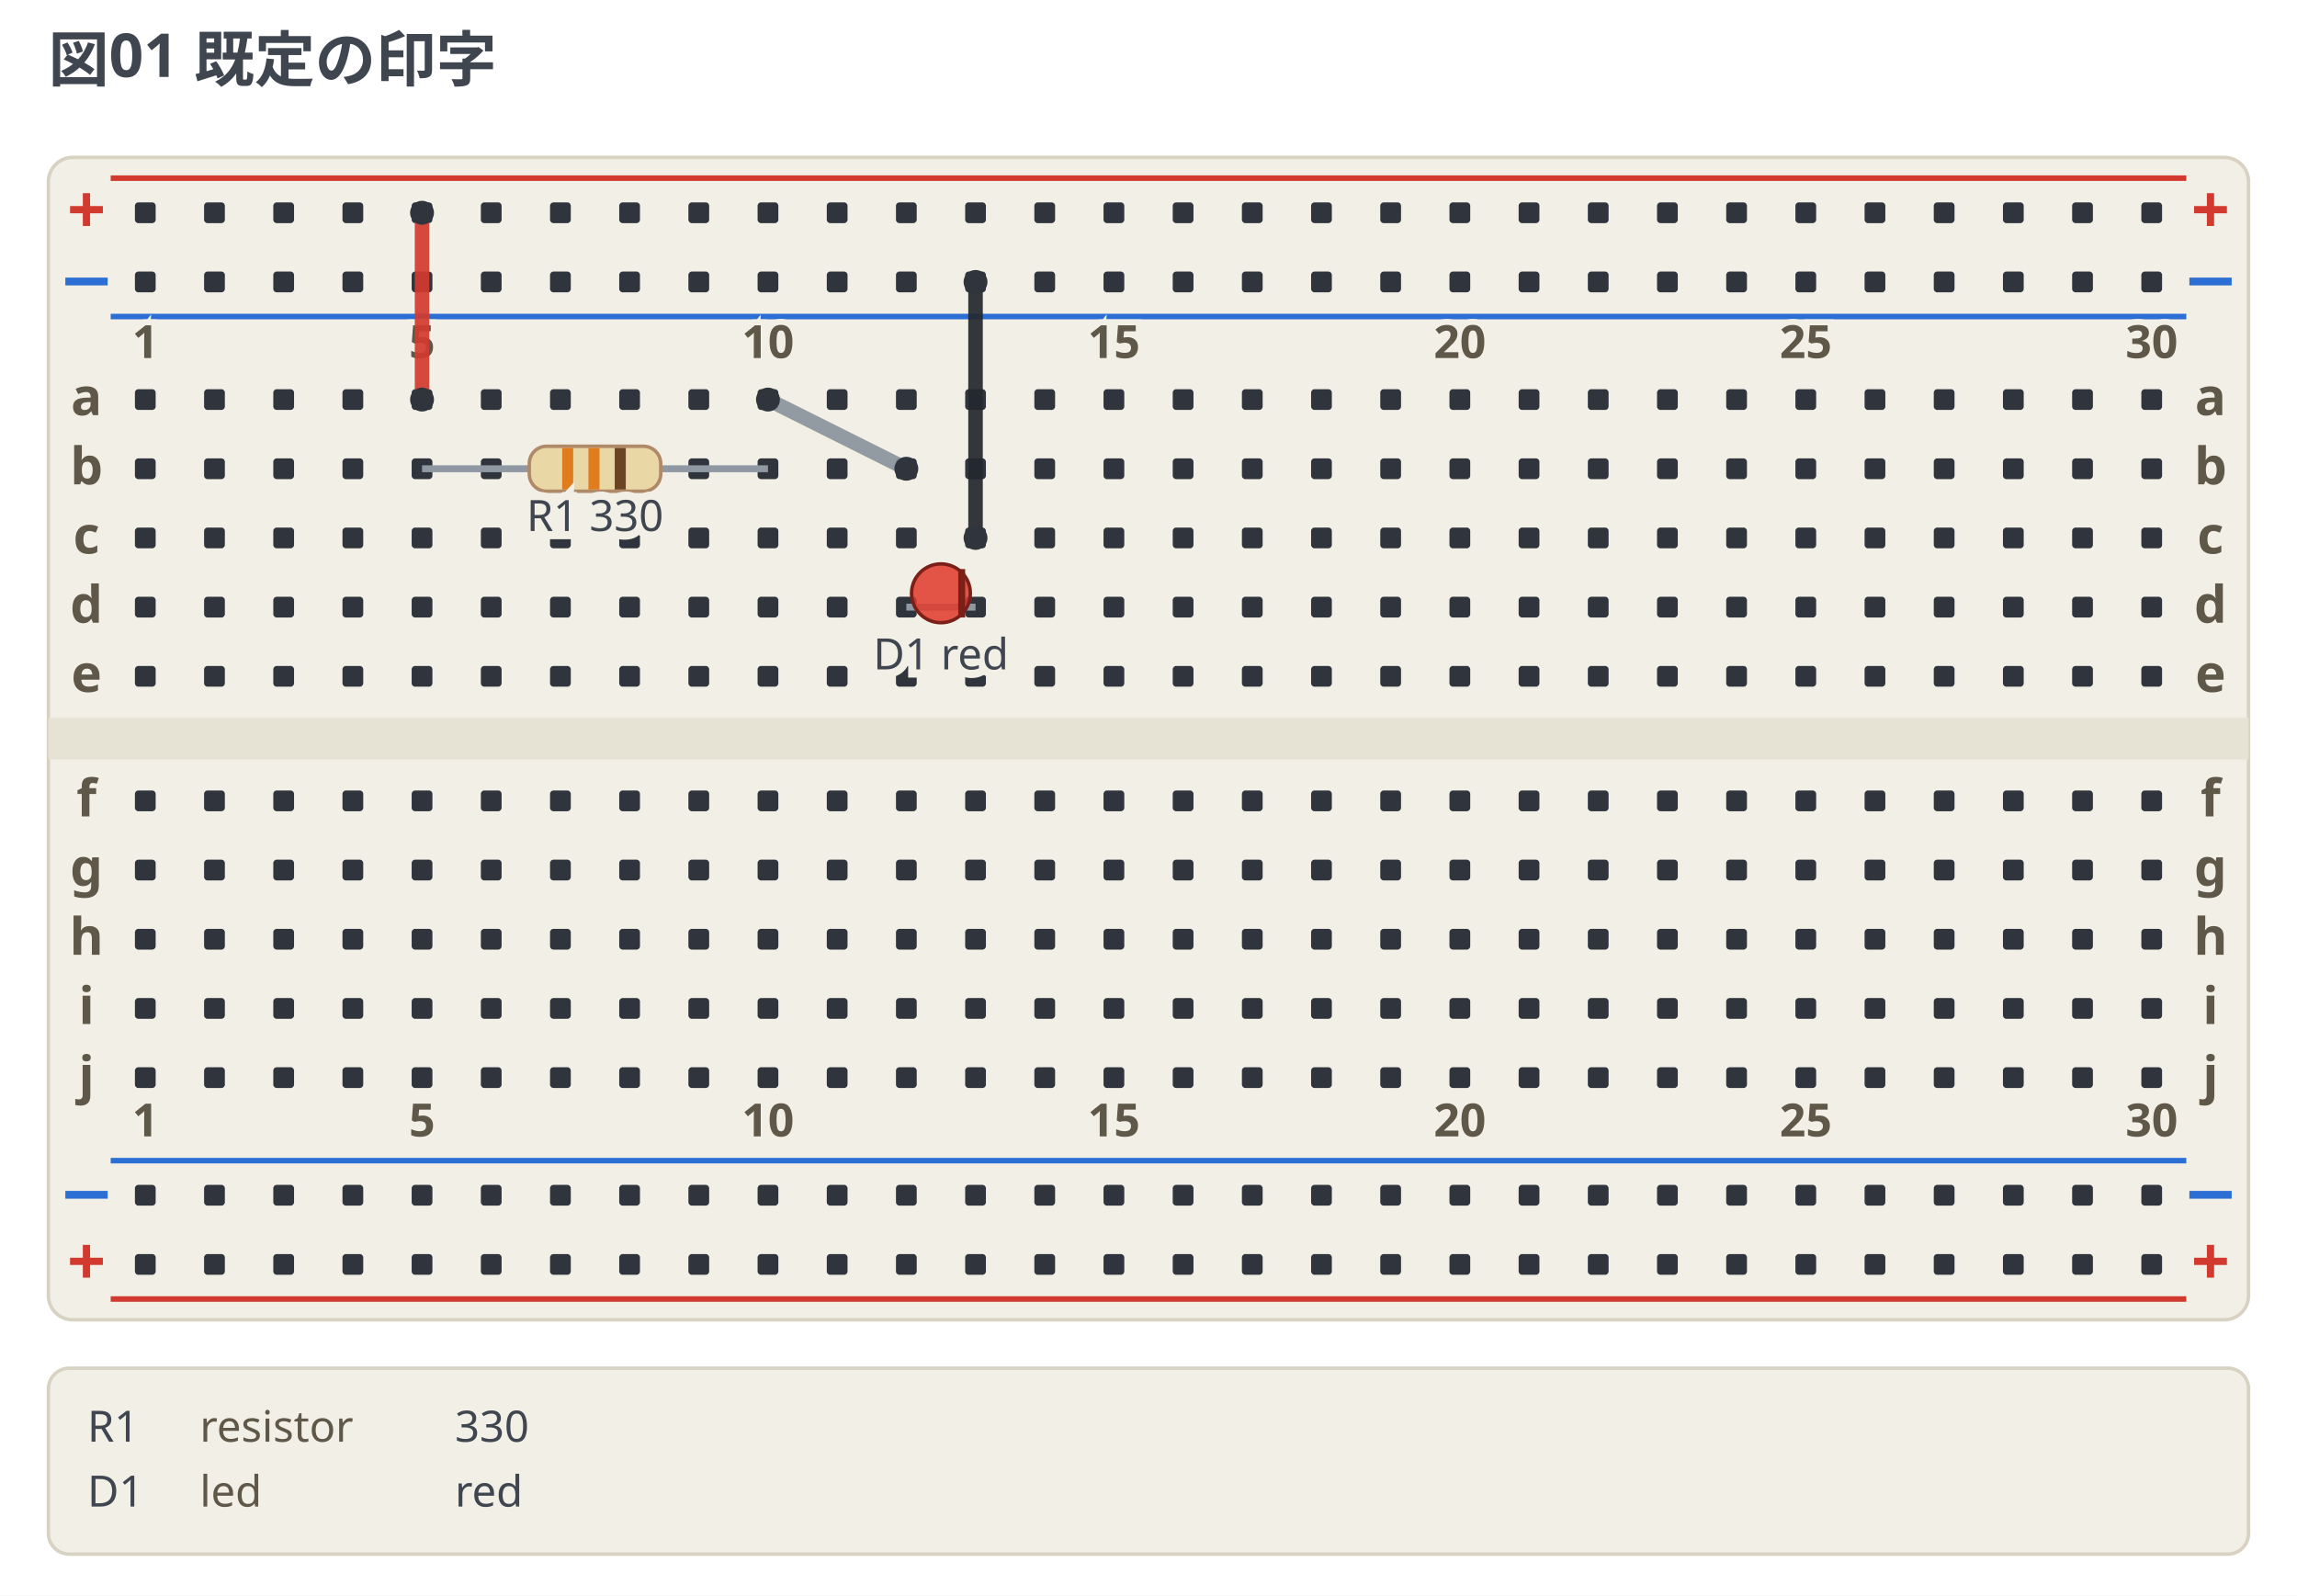
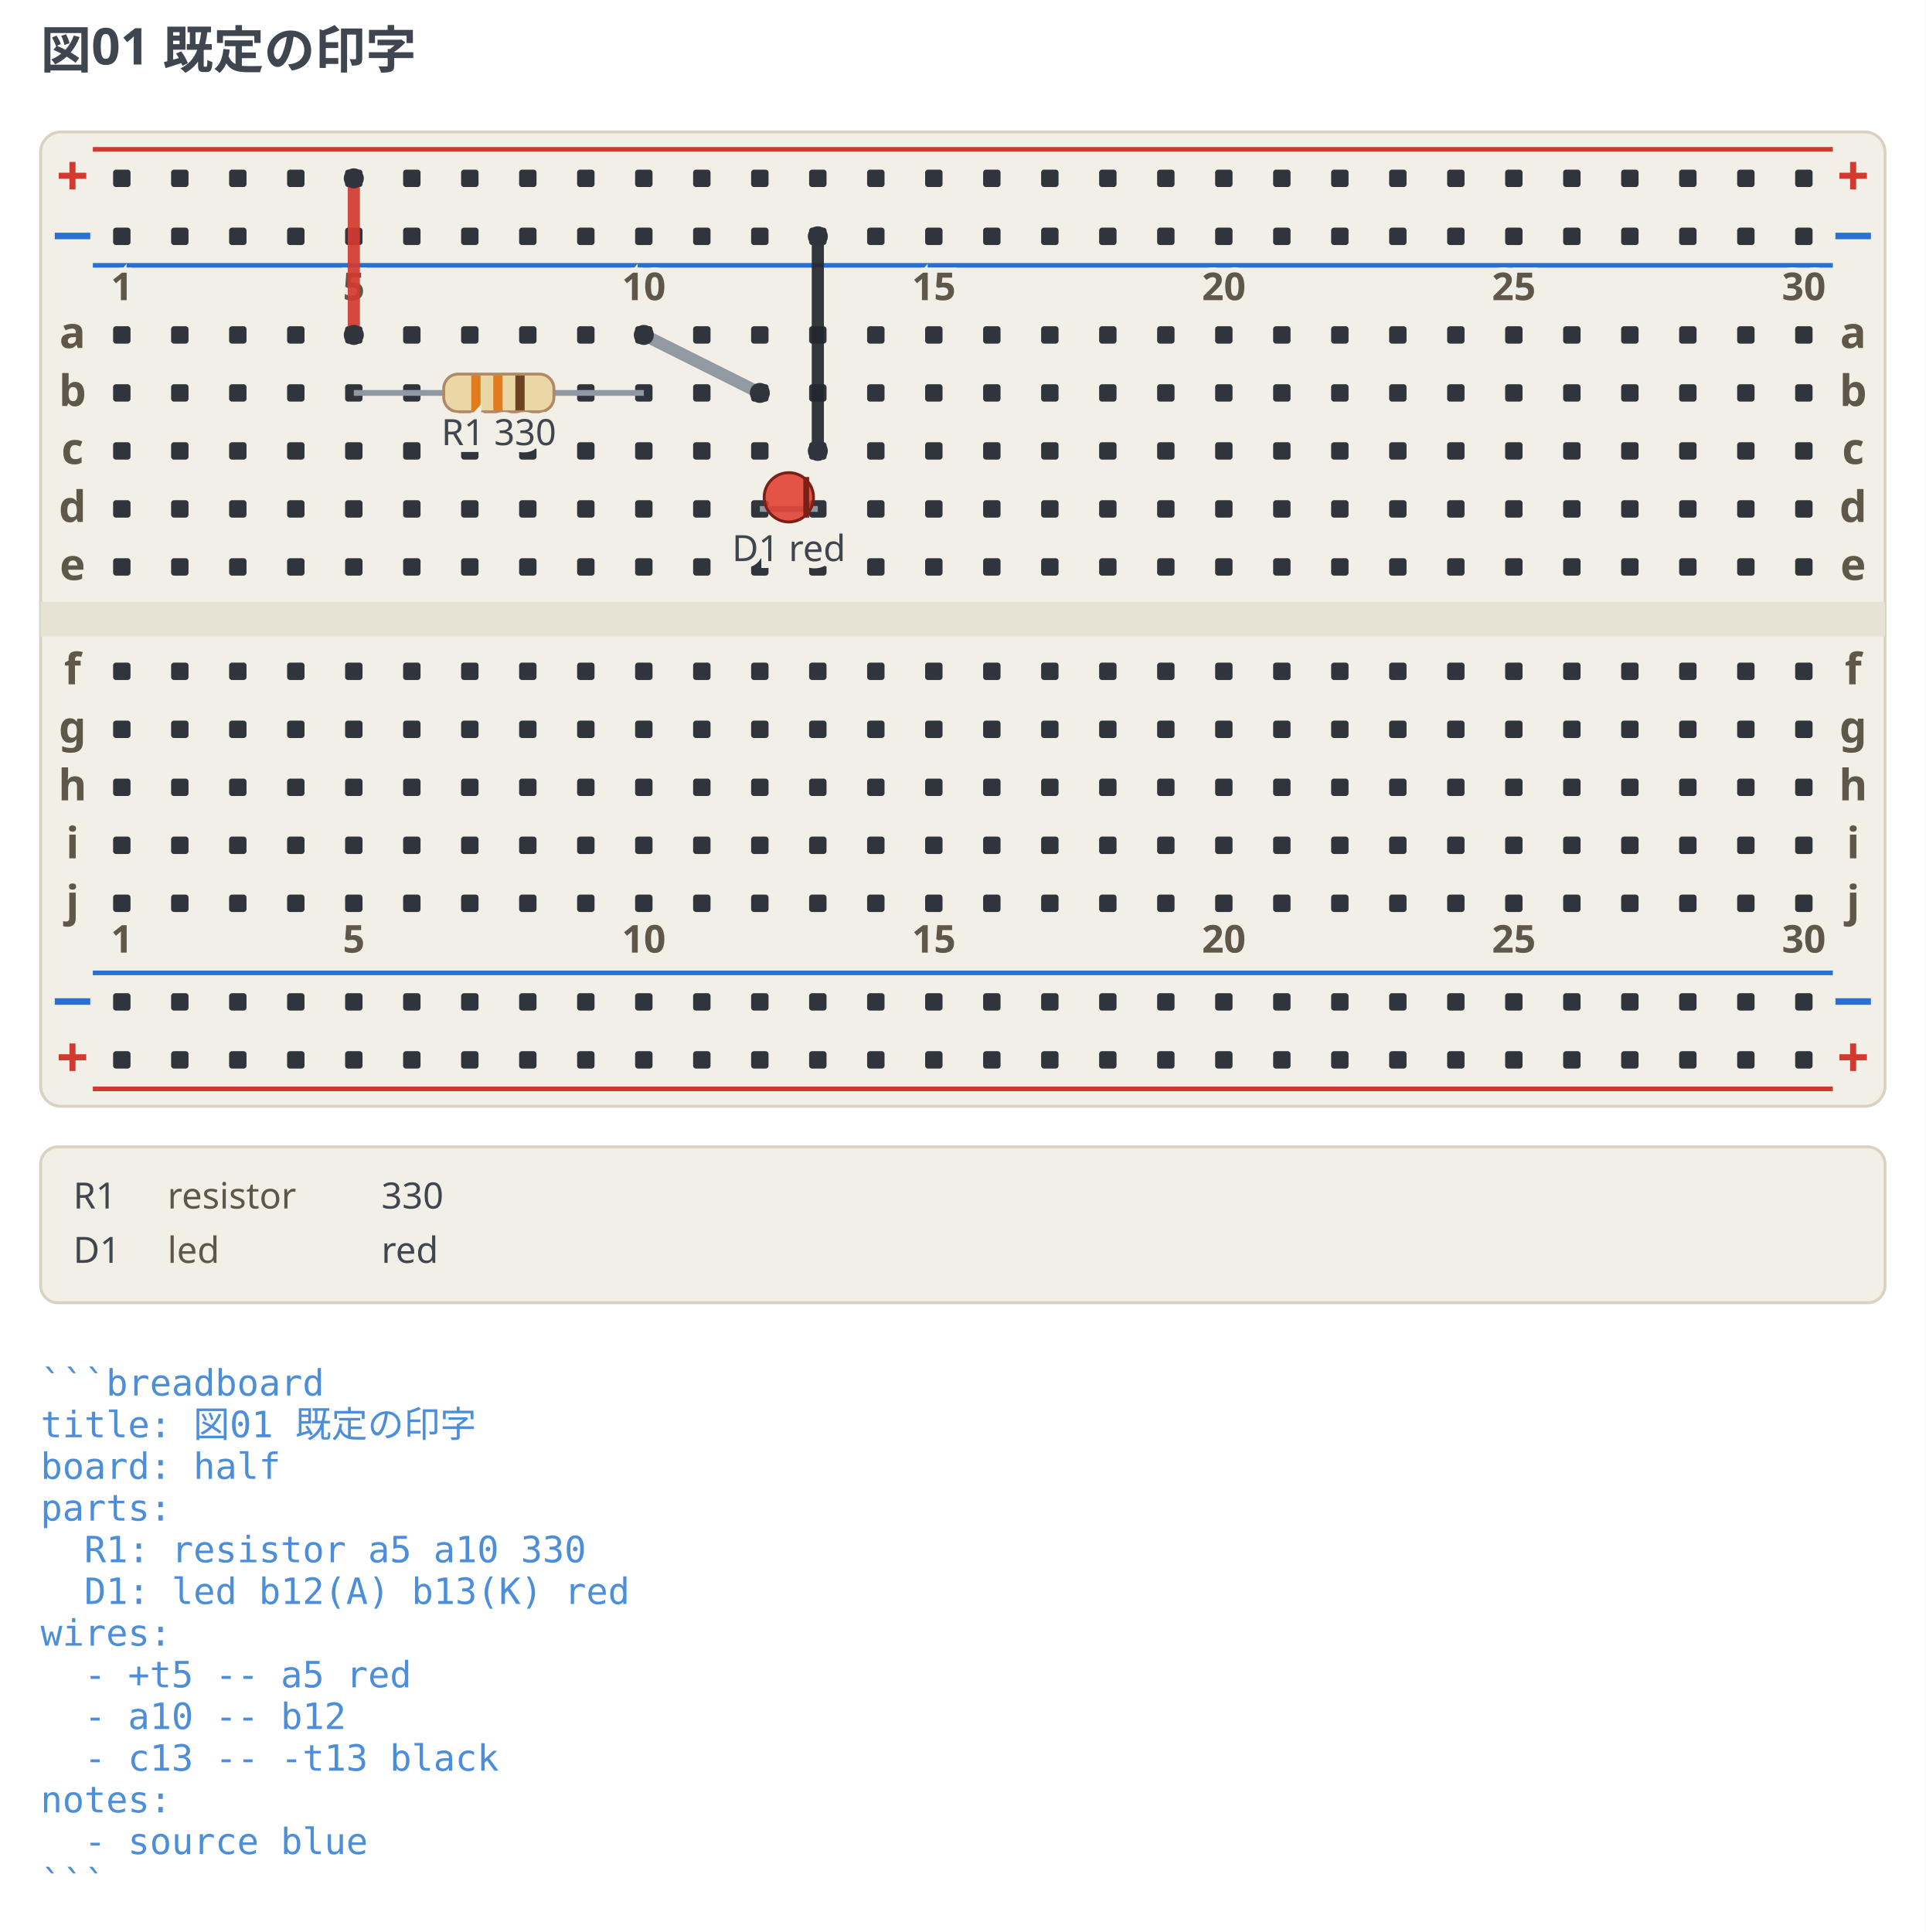
- <svg xmlns="http://www.w3.org/2000/svg" width="664" height="461.25" viewBox="0 0 664 461.25" data-breadboard-fence="0.4.0" role="img">
-   <rect x="0" y="0" width="664" height="461.25" fill="#ffffff" />
+ <svg xmlns="http://www.w3.org/2000/svg" width="664" height="666.25" viewBox="0 0 664 666.25" data-breadboard-fence="0.4.0" role="img">
+   <rect x="0" y="0" width="664" height="666.25" fill="#ffffff" />
  <g>
    <text x="14" y="23.5" text-anchor="start" font-family="ui-sans-serif, system-ui, sans-serif" font-size="17.5" font-weight="700" fill="#3f4650">図01 既定の印字</text>
  </g>
  <g transform="translate(0 31.5)">
    <rect x="14" y="14" width="636" height="336" rx="7" fill="#f2efe6" stroke="#d8d2c2" />
    <rect x="14" y="176" width="636" height="12" fill="#e6e2d4" />
    <line x1="32" y1="20" x2="632" y2="20" stroke="#d33a2f" stroke-width="1.6" />
    <text x="25" y="36" text-anchor="middle" font-family="ui-sans-serif, system-ui, sans-serif" font-size="19.55" font-weight="700" fill="#d33a2f">+</text>
    <text x="639" y="36" text-anchor="middle" font-family="ui-sans-serif, system-ui, sans-serif" font-size="19.55" font-weight="700" fill="#d33a2f">+</text>
    <line x1="32" y1="60" x2="632" y2="60" stroke="#2b6fd4" stroke-width="1.6" />
    <text x="25" y="56" text-anchor="middle" font-family="ui-sans-serif, system-ui, sans-serif" font-size="19.55" font-weight="700" fill="#2b6fd4">−</text>
    <text x="639" y="56" text-anchor="middle" font-family="ui-sans-serif, system-ui, sans-serif" font-size="19.55" font-weight="700" fill="#2b6fd4">−</text>
    <line x1="32" y1="304" x2="632" y2="304" stroke="#2b6fd4" stroke-width="1.6" />
    <text x="25" y="320" text-anchor="middle" font-family="ui-sans-serif, system-ui, sans-serif" font-size="19.55" font-weight="700" fill="#2b6fd4">−</text>
    <text x="639" y="320" text-anchor="middle" font-family="ui-sans-serif, system-ui, sans-serif" font-size="19.55" font-weight="700" fill="#2b6fd4">−</text>
    <line x1="32" y1="344" x2="632" y2="344" stroke="#d33a2f" stroke-width="1.6" />
    <text x="25" y="340" text-anchor="middle" font-family="ui-sans-serif, system-ui, sans-serif" font-size="19.55" font-weight="700" fill="#d33a2f">+</text>
    <text x="639" y="340" text-anchor="middle" font-family="ui-sans-serif, system-ui, sans-serif" font-size="19.55" font-weight="700" fill="#d33a2f">+</text>
    <rect x="39" y="27" width="6" height="6" rx="1" fill="#30353d" />
    <rect x="59" y="27" width="6" height="6" rx="1" fill="#30353d" />
    <rect x="79" y="27" width="6" height="6" rx="1" fill="#30353d" />
    <rect x="99" y="27" width="6" height="6" rx="1" fill="#30353d" />
    <rect x="119" y="27" width="6" height="6" rx="1" fill="#30353d" />
    <rect x="139" y="27" width="6" height="6" rx="1" fill="#30353d" />
    <rect x="159" y="27" width="6" height="6" rx="1" fill="#30353d" />
    <rect x="179" y="27" width="6" height="6" rx="1" fill="#30353d" />
    <rect x="199" y="27" width="6" height="6" rx="1" fill="#30353d" />
    <rect x="219" y="27" width="6" height="6" rx="1" fill="#30353d" />
    <rect x="239" y="27" width="6" height="6" rx="1" fill="#30353d" />
    <rect x="259" y="27" width="6" height="6" rx="1" fill="#30353d" />
    <rect x="279" y="27" width="6" height="6" rx="1" fill="#30353d" />
    <rect x="299" y="27" width="6" height="6" rx="1" fill="#30353d" />
    <rect x="319" y="27" width="6" height="6" rx="1" fill="#30353d" />
    <rect x="339" y="27" width="6" height="6" rx="1" fill="#30353d" />
    <rect x="359" y="27" width="6" height="6" rx="1" fill="#30353d" />
    <rect x="379" y="27" width="6" height="6" rx="1" fill="#30353d" />
    <rect x="399" y="27" width="6" height="6" rx="1" fill="#30353d" />
    <rect x="419" y="27" width="6" height="6" rx="1" fill="#30353d" />
    <rect x="439" y="27" width="6" height="6" rx="1" fill="#30353d" />
    <rect x="459" y="27" width="6" height="6" rx="1" fill="#30353d" />
    <rect x="479" y="27" width="6" height="6" rx="1" fill="#30353d" />
    <rect x="499" y="27" width="6" height="6" rx="1" fill="#30353d" />
    <rect x="519" y="27" width="6" height="6" rx="1" fill="#30353d" />
    <rect x="539" y="27" width="6" height="6" rx="1" fill="#30353d" />
    <rect x="559" y="27" width="6" height="6" rx="1" fill="#30353d" />
    <rect x="579" y="27" width="6" height="6" rx="1" fill="#30353d" />
    <rect x="599" y="27" width="6" height="6" rx="1" fill="#30353d" />
    <rect x="619" y="27" width="6" height="6" rx="1" fill="#30353d" />
    <rect x="39" y="47" width="6" height="6" rx="1" fill="#30353d" />
    <rect x="59" y="47" width="6" height="6" rx="1" fill="#30353d" />
    <rect x="79" y="47" width="6" height="6" rx="1" fill="#30353d" />
    <rect x="99" y="47" width="6" height="6" rx="1" fill="#30353d" />
    <rect x="119" y="47" width="6" height="6" rx="1" fill="#30353d" />
    <rect x="139" y="47" width="6" height="6" rx="1" fill="#30353d" />
    <rect x="159" y="47" width="6" height="6" rx="1" fill="#30353d" />
    <rect x="179" y="47" width="6" height="6" rx="1" fill="#30353d" />
    <rect x="199" y="47" width="6" height="6" rx="1" fill="#30353d" />
    <rect x="219" y="47" width="6" height="6" rx="1" fill="#30353d" />
    <rect x="239" y="47" width="6" height="6" rx="1" fill="#30353d" />
    <rect x="259" y="47" width="6" height="6" rx="1" fill="#30353d" />
    <rect x="279" y="47" width="6" height="6" rx="1" fill="#30353d" />
    <rect x="299" y="47" width="6" height="6" rx="1" fill="#30353d" />
    <rect x="319" y="47" width="6" height="6" rx="1" fill="#30353d" />
    <rect x="339" y="47" width="6" height="6" rx="1" fill="#30353d" />
    <rect x="359" y="47" width="6" height="6" rx="1" fill="#30353d" />
    <rect x="379" y="47" width="6" height="6" rx="1" fill="#30353d" />
    <rect x="399" y="47" width="6" height="6" rx="1" fill="#30353d" />
    <rect x="419" y="47" width="6" height="6" rx="1" fill="#30353d" />
    <rect x="439" y="47" width="6" height="6" rx="1" fill="#30353d" />
    <rect x="459" y="47" width="6" height="6" rx="1" fill="#30353d" />
    <rect x="479" y="47" width="6" height="6" rx="1" fill="#30353d" />
    <rect x="499" y="47" width="6" height="6" rx="1" fill="#30353d" />
    <rect x="519" y="47" width="6" height="6" rx="1" fill="#30353d" />
    <rect x="539" y="47" width="6" height="6" rx="1" fill="#30353d" />
    <rect x="559" y="47" width="6" height="6" rx="1" fill="#30353d" />
    <rect x="579" y="47" width="6" height="6" rx="1" fill="#30353d" />
    <rect x="599" y="47" width="6" height="6" rx="1" fill="#30353d" />
    <rect x="619" y="47" width="6" height="6" rx="1" fill="#30353d" />
    <rect x="39" y="311" width="6" height="6" rx="1" fill="#30353d" />
    <rect x="59" y="311" width="6" height="6" rx="1" fill="#30353d" />
    <rect x="79" y="311" width="6" height="6" rx="1" fill="#30353d" />
    <rect x="99" y="311" width="6" height="6" rx="1" fill="#30353d" />
    <rect x="119" y="311" width="6" height="6" rx="1" fill="#30353d" />
    <rect x="139" y="311" width="6" height="6" rx="1" fill="#30353d" />
    <rect x="159" y="311" width="6" height="6" rx="1" fill="#30353d" />
    <rect x="179" y="311" width="6" height="6" rx="1" fill="#30353d" />
    <rect x="199" y="311" width="6" height="6" rx="1" fill="#30353d" />
    <rect x="219" y="311" width="6" height="6" rx="1" fill="#30353d" />
    <rect x="239" y="311" width="6" height="6" rx="1" fill="#30353d" />
    <rect x="259" y="311" width="6" height="6" rx="1" fill="#30353d" />
    <rect x="279" y="311" width="6" height="6" rx="1" fill="#30353d" />
    <rect x="299" y="311" width="6" height="6" rx="1" fill="#30353d" />
    <rect x="319" y="311" width="6" height="6" rx="1" fill="#30353d" />
    <rect x="339" y="311" width="6" height="6" rx="1" fill="#30353d" />
    <rect x="359" y="311" width="6" height="6" rx="1" fill="#30353d" />
    <rect x="379" y="311" width="6" height="6" rx="1" fill="#30353d" />
    <rect x="399" y="311" width="6" height="6" rx="1" fill="#30353d" />
    <rect x="419" y="311" width="6" height="6" rx="1" fill="#30353d" />
    <rect x="439" y="311" width="6" height="6" rx="1" fill="#30353d" />
    <rect x="459" y="311" width="6" height="6" rx="1" fill="#30353d" />
    <rect x="479" y="311" width="6" height="6" rx="1" fill="#30353d" />
    <rect x="499" y="311" width="6" height="6" rx="1" fill="#30353d" />
    <rect x="519" y="311" width="6" height="6" rx="1" fill="#30353d" />
    <rect x="539" y="311" width="6" height="6" rx="1" fill="#30353d" />
    <rect x="559" y="311" width="6" height="6" rx="1" fill="#30353d" />
    <rect x="579" y="311" width="6" height="6" rx="1" fill="#30353d" />
    <rect x="599" y="311" width="6" height="6" rx="1" fill="#30353d" />
    <rect x="619" y="311" width="6" height="6" rx="1" fill="#30353d" />
    <rect x="39" y="331" width="6" height="6" rx="1" fill="#30353d" />
    <rect x="59" y="331" width="6" height="6" rx="1" fill="#30353d" />
    <rect x="79" y="331" width="6" height="6" rx="1" fill="#30353d" />
    <rect x="99" y="331" width="6" height="6" rx="1" fill="#30353d" />
    <rect x="119" y="331" width="6" height="6" rx="1" fill="#30353d" />
    <rect x="139" y="331" width="6" height="6" rx="1" fill="#30353d" />
    <rect x="159" y="331" width="6" height="6" rx="1" fill="#30353d" />
    <rect x="179" y="331" width="6" height="6" rx="1" fill="#30353d" />
    <rect x="199" y="331" width="6" height="6" rx="1" fill="#30353d" />
    <rect x="219" y="331" width="6" height="6" rx="1" fill="#30353d" />
    <rect x="239" y="331" width="6" height="6" rx="1" fill="#30353d" />
    <rect x="259" y="331" width="6" height="6" rx="1" fill="#30353d" />
    <rect x="279" y="331" width="6" height="6" rx="1" fill="#30353d" />
    <rect x="299" y="331" width="6" height="6" rx="1" fill="#30353d" />
    <rect x="319" y="331" width="6" height="6" rx="1" fill="#30353d" />
    <rect x="339" y="331" width="6" height="6" rx="1" fill="#30353d" />
    <rect x="359" y="331" width="6" height="6" rx="1" fill="#30353d" />
    <rect x="379" y="331" width="6" height="6" rx="1" fill="#30353d" />
    <rect x="399" y="331" width="6" height="6" rx="1" fill="#30353d" />
    <rect x="419" y="331" width="6" height="6" rx="1" fill="#30353d" />
    <rect x="439" y="331" width="6" height="6" rx="1" fill="#30353d" />
    <rect x="459" y="331" width="6" height="6" rx="1" fill="#30353d" />
    <rect x="479" y="331" width="6" height="6" rx="1" fill="#30353d" />
    <rect x="499" y="331" width="6" height="6" rx="1" fill="#30353d" />
    <rect x="519" y="331" width="6" height="6" rx="1" fill="#30353d" />
    <rect x="539" y="331" width="6" height="6" rx="1" fill="#30353d" />
    <rect x="559" y="331" width="6" height="6" rx="1" fill="#30353d" />
    <rect x="579" y="331" width="6" height="6" rx="1" fill="#30353d" />
    <rect x="599" y="331" width="6" height="6" rx="1" fill="#30353d" />
    <rect x="619" y="331" width="6" height="6" rx="1" fill="#30353d" />
    <rect x="39" y="81" width="6" height="6" rx="1" fill="#30353d" />
    <rect x="59" y="81" width="6" height="6" rx="1" fill="#30353d" />
    <rect x="79" y="81" width="6" height="6" rx="1" fill="#30353d" />
    <rect x="99" y="81" width="6" height="6" rx="1" fill="#30353d" />
    <rect x="119" y="81" width="6" height="6" rx="1" fill="#30353d" />
    <rect x="139" y="81" width="6" height="6" rx="1" fill="#30353d" />
    <rect x="159" y="81" width="6" height="6" rx="1" fill="#30353d" />
    <rect x="179" y="81" width="6" height="6" rx="1" fill="#30353d" />
    <rect x="199" y="81" width="6" height="6" rx="1" fill="#30353d" />
    <rect x="219" y="81" width="6" height="6" rx="1" fill="#30353d" />
    <rect x="239" y="81" width="6" height="6" rx="1" fill="#30353d" />
    <rect x="259" y="81" width="6" height="6" rx="1" fill="#30353d" />
    <rect x="279" y="81" width="6" height="6" rx="1" fill="#30353d" />
    <rect x="299" y="81" width="6" height="6" rx="1" fill="#30353d" />
    <rect x="319" y="81" width="6" height="6" rx="1" fill="#30353d" />
    <rect x="339" y="81" width="6" height="6" rx="1" fill="#30353d" />
    <rect x="359" y="81" width="6" height="6" rx="1" fill="#30353d" />
    <rect x="379" y="81" width="6" height="6" rx="1" fill="#30353d" />
    <rect x="399" y="81" width="6" height="6" rx="1" fill="#30353d" />
    <rect x="419" y="81" width="6" height="6" rx="1" fill="#30353d" />
    <rect x="439" y="81" width="6" height="6" rx="1" fill="#30353d" />
    <rect x="459" y="81" width="6" height="6" rx="1" fill="#30353d" />
    <rect x="479" y="81" width="6" height="6" rx="1" fill="#30353d" />
    <rect x="499" y="81" width="6" height="6" rx="1" fill="#30353d" />
    <rect x="519" y="81" width="6" height="6" rx="1" fill="#30353d" />
    <rect x="539" y="81" width="6" height="6" rx="1" fill="#30353d" />
    <rect x="559" y="81" width="6" height="6" rx="1" fill="#30353d" />
    <rect x="579" y="81" width="6" height="6" rx="1" fill="#30353d" />
    <rect x="599" y="81" width="6" height="6" rx="1" fill="#30353d" />
    <rect x="619" y="81" width="6" height="6" rx="1" fill="#30353d" />
    <rect x="39" y="101" width="6" height="6" rx="1" fill="#30353d" />
    <rect x="59" y="101" width="6" height="6" rx="1" fill="#30353d" />
    <rect x="79" y="101" width="6" height="6" rx="1" fill="#30353d" />
    <rect x="99" y="101" width="6" height="6" rx="1" fill="#30353d" />
    <rect x="119" y="101" width="6" height="6" rx="1" fill="#30353d" />
    <rect x="139" y="101" width="6" height="6" rx="1" fill="#30353d" />
    <rect x="159" y="101" width="6" height="6" rx="1" fill="#30353d" />
    <rect x="179" y="101" width="6" height="6" rx="1" fill="#30353d" />
    <rect x="199" y="101" width="6" height="6" rx="1" fill="#30353d" />
    <rect x="219" y="101" width="6" height="6" rx="1" fill="#30353d" />
    <rect x="239" y="101" width="6" height="6" rx="1" fill="#30353d" />
    <rect x="259" y="101" width="6" height="6" rx="1" fill="#30353d" />
    <rect x="279" y="101" width="6" height="6" rx="1" fill="#30353d" />
    <rect x="299" y="101" width="6" height="6" rx="1" fill="#30353d" />
    <rect x="319" y="101" width="6" height="6" rx="1" fill="#30353d" />
    <rect x="339" y="101" width="6" height="6" rx="1" fill="#30353d" />
    <rect x="359" y="101" width="6" height="6" rx="1" fill="#30353d" />
    <rect x="379" y="101" width="6" height="6" rx="1" fill="#30353d" />
    <rect x="399" y="101" width="6" height="6" rx="1" fill="#30353d" />
    <rect x="419" y="101" width="6" height="6" rx="1" fill="#30353d" />
    <rect x="439" y="101" width="6" height="6" rx="1" fill="#30353d" />
    <rect x="459" y="101" width="6" height="6" rx="1" fill="#30353d" />
    <rect x="479" y="101" width="6" height="6" rx="1" fill="#30353d" />
    <rect x="499" y="101" width="6" height="6" rx="1" fill="#30353d" />
    <rect x="519" y="101" width="6" height="6" rx="1" fill="#30353d" />
    <rect x="539" y="101" width="6" height="6" rx="1" fill="#30353d" />
    <rect x="559" y="101" width="6" height="6" rx="1" fill="#30353d" />
    <rect x="579" y="101" width="6" height="6" rx="1" fill="#30353d" />
    <rect x="599" y="101" width="6" height="6" rx="1" fill="#30353d" />
    <rect x="619" y="101" width="6" height="6" rx="1" fill="#30353d" />
    <rect x="39" y="121" width="6" height="6" rx="1" fill="#30353d" />
    <rect x="59" y="121" width="6" height="6" rx="1" fill="#30353d" />
    <rect x="79" y="121" width="6" height="6" rx="1" fill="#30353d" />
    <rect x="99" y="121" width="6" height="6" rx="1" fill="#30353d" />
    <rect x="119" y="121" width="6" height="6" rx="1" fill="#30353d" />
    <rect x="139" y="121" width="6" height="6" rx="1" fill="#30353d" />
    <rect x="159" y="121" width="6" height="6" rx="1" fill="#30353d" />
    <rect x="179" y="121" width="6" height="6" rx="1" fill="#30353d" />
    <rect x="199" y="121" width="6" height="6" rx="1" fill="#30353d" />
    <rect x="219" y="121" width="6" height="6" rx="1" fill="#30353d" />
    <rect x="239" y="121" width="6" height="6" rx="1" fill="#30353d" />
    <rect x="259" y="121" width="6" height="6" rx="1" fill="#30353d" />
    <rect x="279" y="121" width="6" height="6" rx="1" fill="#30353d" />
    <rect x="299" y="121" width="6" height="6" rx="1" fill="#30353d" />
    <rect x="319" y="121" width="6" height="6" rx="1" fill="#30353d" />
    <rect x="339" y="121" width="6" height="6" rx="1" fill="#30353d" />
    <rect x="359" y="121" width="6" height="6" rx="1" fill="#30353d" />
    <rect x="379" y="121" width="6" height="6" rx="1" fill="#30353d" />
    <rect x="399" y="121" width="6" height="6" rx="1" fill="#30353d" />
    <rect x="419" y="121" width="6" height="6" rx="1" fill="#30353d" />
    <rect x="439" y="121" width="6" height="6" rx="1" fill="#30353d" />
    <rect x="459" y="121" width="6" height="6" rx="1" fill="#30353d" />
    <rect x="479" y="121" width="6" height="6" rx="1" fill="#30353d" />
    <rect x="499" y="121" width="6" height="6" rx="1" fill="#30353d" />
    <rect x="519" y="121" width="6" height="6" rx="1" fill="#30353d" />
    <rect x="539" y="121" width="6" height="6" rx="1" fill="#30353d" />
    <rect x="559" y="121" width="6" height="6" rx="1" fill="#30353d" />
    <rect x="579" y="121" width="6" height="6" rx="1" fill="#30353d" />
    <rect x="599" y="121" width="6" height="6" rx="1" fill="#30353d" />
    <rect x="619" y="121" width="6" height="6" rx="1" fill="#30353d" />
    <rect x="39" y="141" width="6" height="6" rx="1" fill="#30353d" />
    <rect x="59" y="141" width="6" height="6" rx="1" fill="#30353d" />
    <rect x="79" y="141" width="6" height="6" rx="1" fill="#30353d" />
    <rect x="99" y="141" width="6" height="6" rx="1" fill="#30353d" />
    <rect x="119" y="141" width="6" height="6" rx="1" fill="#30353d" />
    <rect x="139" y="141" width="6" height="6" rx="1" fill="#30353d" />
    <rect x="159" y="141" width="6" height="6" rx="1" fill="#30353d" />
    <rect x="179" y="141" width="6" height="6" rx="1" fill="#30353d" />
    <rect x="199" y="141" width="6" height="6" rx="1" fill="#30353d" />
    <rect x="219" y="141" width="6" height="6" rx="1" fill="#30353d" />
    <rect x="239" y="141" width="6" height="6" rx="1" fill="#30353d" />
    <rect x="259" y="141" width="6" height="6" rx="1" fill="#30353d" />
    <rect x="279" y="141" width="6" height="6" rx="1" fill="#30353d" />
    <rect x="299" y="141" width="6" height="6" rx="1" fill="#30353d" />
    <rect x="319" y="141" width="6" height="6" rx="1" fill="#30353d" />
    <rect x="339" y="141" width="6" height="6" rx="1" fill="#30353d" />
    <rect x="359" y="141" width="6" height="6" rx="1" fill="#30353d" />
    <rect x="379" y="141" width="6" height="6" rx="1" fill="#30353d" />
    <rect x="399" y="141" width="6" height="6" rx="1" fill="#30353d" />
    <rect x="419" y="141" width="6" height="6" rx="1" fill="#30353d" />
    <rect x="439" y="141" width="6" height="6" rx="1" fill="#30353d" />
    <rect x="459" y="141" width="6" height="6" rx="1" fill="#30353d" />
    <rect x="479" y="141" width="6" height="6" rx="1" fill="#30353d" />
    <rect x="499" y="141" width="6" height="6" rx="1" fill="#30353d" />
    <rect x="519" y="141" width="6" height="6" rx="1" fill="#30353d" />
    <rect x="539" y="141" width="6" height="6" rx="1" fill="#30353d" />
    <rect x="559" y="141" width="6" height="6" rx="1" fill="#30353d" />
    <rect x="579" y="141" width="6" height="6" rx="1" fill="#30353d" />
    <rect x="599" y="141" width="6" height="6" rx="1" fill="#30353d" />
    <rect x="619" y="141" width="6" height="6" rx="1" fill="#30353d" />
    <rect x="39" y="161" width="6" height="6" rx="1" fill="#30353d" />
    <rect x="59" y="161" width="6" height="6" rx="1" fill="#30353d" />
    <rect x="79" y="161" width="6" height="6" rx="1" fill="#30353d" />
    <rect x="99" y="161" width="6" height="6" rx="1" fill="#30353d" />
    <rect x="119" y="161" width="6" height="6" rx="1" fill="#30353d" />
    <rect x="139" y="161" width="6" height="6" rx="1" fill="#30353d" />
    <rect x="159" y="161" width="6" height="6" rx="1" fill="#30353d" />
    <rect x="179" y="161" width="6" height="6" rx="1" fill="#30353d" />
    <rect x="199" y="161" width="6" height="6" rx="1" fill="#30353d" />
    <rect x="219" y="161" width="6" height="6" rx="1" fill="#30353d" />
    <rect x="239" y="161" width="6" height="6" rx="1" fill="#30353d" />
    <rect x="259" y="161" width="6" height="6" rx="1" fill="#30353d" />
    <rect x="279" y="161" width="6" height="6" rx="1" fill="#30353d" />
    <rect x="299" y="161" width="6" height="6" rx="1" fill="#30353d" />
    <rect x="319" y="161" width="6" height="6" rx="1" fill="#30353d" />
    <rect x="339" y="161" width="6" height="6" rx="1" fill="#30353d" />
    <rect x="359" y="161" width="6" height="6" rx="1" fill="#30353d" />
    <rect x="379" y="161" width="6" height="6" rx="1" fill="#30353d" />
    <rect x="399" y="161" width="6" height="6" rx="1" fill="#30353d" />
    <rect x="419" y="161" width="6" height="6" rx="1" fill="#30353d" />
    <rect x="439" y="161" width="6" height="6" rx="1" fill="#30353d" />
    <rect x="459" y="161" width="6" height="6" rx="1" fill="#30353d" />
    <rect x="479" y="161" width="6" height="6" rx="1" fill="#30353d" />
    <rect x="499" y="161" width="6" height="6" rx="1" fill="#30353d" />
    <rect x="519" y="161" width="6" height="6" rx="1" fill="#30353d" />
    <rect x="539" y="161" width="6" height="6" rx="1" fill="#30353d" />
    <rect x="559" y="161" width="6" height="6" rx="1" fill="#30353d" />
    <rect x="579" y="161" width="6" height="6" rx="1" fill="#30353d" />
    <rect x="599" y="161" width="6" height="6" rx="1" fill="#30353d" />
    <rect x="619" y="161" width="6" height="6" rx="1" fill="#30353d" />
    <rect x="39" y="197" width="6" height="6" rx="1" fill="#30353d" />
    <rect x="59" y="197" width="6" height="6" rx="1" fill="#30353d" />
    <rect x="79" y="197" width="6" height="6" rx="1" fill="#30353d" />
    <rect x="99" y="197" width="6" height="6" rx="1" fill="#30353d" />
    <rect x="119" y="197" width="6" height="6" rx="1" fill="#30353d" />
    <rect x="139" y="197" width="6" height="6" rx="1" fill="#30353d" />
    <rect x="159" y="197" width="6" height="6" rx="1" fill="#30353d" />
    <rect x="179" y="197" width="6" height="6" rx="1" fill="#30353d" />
    <rect x="199" y="197" width="6" height="6" rx="1" fill="#30353d" />
    <rect x="219" y="197" width="6" height="6" rx="1" fill="#30353d" />
    <rect x="239" y="197" width="6" height="6" rx="1" fill="#30353d" />
    <rect x="259" y="197" width="6" height="6" rx="1" fill="#30353d" />
    <rect x="279" y="197" width="6" height="6" rx="1" fill="#30353d" />
    <rect x="299" y="197" width="6" height="6" rx="1" fill="#30353d" />
    <rect x="319" y="197" width="6" height="6" rx="1" fill="#30353d" />
    <rect x="339" y="197" width="6" height="6" rx="1" fill="#30353d" />
    <rect x="359" y="197" width="6" height="6" rx="1" fill="#30353d" />
    <rect x="379" y="197" width="6" height="6" rx="1" fill="#30353d" />
    <rect x="399" y="197" width="6" height="6" rx="1" fill="#30353d" />
    <rect x="419" y="197" width="6" height="6" rx="1" fill="#30353d" />
    <rect x="439" y="197" width="6" height="6" rx="1" fill="#30353d" />
    <rect x="459" y="197" width="6" height="6" rx="1" fill="#30353d" />
    <rect x="479" y="197" width="6" height="6" rx="1" fill="#30353d" />
    <rect x="499" y="197" width="6" height="6" rx="1" fill="#30353d" />
    <rect x="519" y="197" width="6" height="6" rx="1" fill="#30353d" />
    <rect x="539" y="197" width="6" height="6" rx="1" fill="#30353d" />
    <rect x="559" y="197" width="6" height="6" rx="1" fill="#30353d" />
    <rect x="579" y="197" width="6" height="6" rx="1" fill="#30353d" />
    <rect x="599" y="197" width="6" height="6" rx="1" fill="#30353d" />
    <rect x="619" y="197" width="6" height="6" rx="1" fill="#30353d" />
    <rect x="39" y="217" width="6" height="6" rx="1" fill="#30353d" />
    <rect x="59" y="217" width="6" height="6" rx="1" fill="#30353d" />
    <rect x="79" y="217" width="6" height="6" rx="1" fill="#30353d" />
    <rect x="99" y="217" width="6" height="6" rx="1" fill="#30353d" />
    <rect x="119" y="217" width="6" height="6" rx="1" fill="#30353d" />
    <rect x="139" y="217" width="6" height="6" rx="1" fill="#30353d" />
    <rect x="159" y="217" width="6" height="6" rx="1" fill="#30353d" />
    <rect x="179" y="217" width="6" height="6" rx="1" fill="#30353d" />
    <rect x="199" y="217" width="6" height="6" rx="1" fill="#30353d" />
    <rect x="219" y="217" width="6" height="6" rx="1" fill="#30353d" />
    <rect x="239" y="217" width="6" height="6" rx="1" fill="#30353d" />
    <rect x="259" y="217" width="6" height="6" rx="1" fill="#30353d" />
    <rect x="279" y="217" width="6" height="6" rx="1" fill="#30353d" />
    <rect x="299" y="217" width="6" height="6" rx="1" fill="#30353d" />
    <rect x="319" y="217" width="6" height="6" rx="1" fill="#30353d" />
    <rect x="339" y="217" width="6" height="6" rx="1" fill="#30353d" />
    <rect x="359" y="217" width="6" height="6" rx="1" fill="#30353d" />
    <rect x="379" y="217" width="6" height="6" rx="1" fill="#30353d" />
    <rect x="399" y="217" width="6" height="6" rx="1" fill="#30353d" />
    <rect x="419" y="217" width="6" height="6" rx="1" fill="#30353d" />
    <rect x="439" y="217" width="6" height="6" rx="1" fill="#30353d" />
    <rect x="459" y="217" width="6" height="6" rx="1" fill="#30353d" />
    <rect x="479" y="217" width="6" height="6" rx="1" fill="#30353d" />
    <rect x="499" y="217" width="6" height="6" rx="1" fill="#30353d" />
    <rect x="519" y="217" width="6" height="6" rx="1" fill="#30353d" />
    <rect x="539" y="217" width="6" height="6" rx="1" fill="#30353d" />
    <rect x="559" y="217" width="6" height="6" rx="1" fill="#30353d" />
    <rect x="579" y="217" width="6" height="6" rx="1" fill="#30353d" />
    <rect x="599" y="217" width="6" height="6" rx="1" fill="#30353d" />
    <rect x="619" y="217" width="6" height="6" rx="1" fill="#30353d" />
    <rect x="39" y="237" width="6" height="6" rx="1" fill="#30353d" />
    <rect x="59" y="237" width="6" height="6" rx="1" fill="#30353d" />
    <rect x="79" y="237" width="6" height="6" rx="1" fill="#30353d" />
    <rect x="99" y="237" width="6" height="6" rx="1" fill="#30353d" />
    <rect x="119" y="237" width="6" height="6" rx="1" fill="#30353d" />
    <rect x="139" y="237" width="6" height="6" rx="1" fill="#30353d" />
    <rect x="159" y="237" width="6" height="6" rx="1" fill="#30353d" />
    <rect x="179" y="237" width="6" height="6" rx="1" fill="#30353d" />
    <rect x="199" y="237" width="6" height="6" rx="1" fill="#30353d" />
    <rect x="219" y="237" width="6" height="6" rx="1" fill="#30353d" />
    <rect x="239" y="237" width="6" height="6" rx="1" fill="#30353d" />
    <rect x="259" y="237" width="6" height="6" rx="1" fill="#30353d" />
    <rect x="279" y="237" width="6" height="6" rx="1" fill="#30353d" />
    <rect x="299" y="237" width="6" height="6" rx="1" fill="#30353d" />
    <rect x="319" y="237" width="6" height="6" rx="1" fill="#30353d" />
    <rect x="339" y="237" width="6" height="6" rx="1" fill="#30353d" />
    <rect x="359" y="237" width="6" height="6" rx="1" fill="#30353d" />
    <rect x="379" y="237" width="6" height="6" rx="1" fill="#30353d" />
    <rect x="399" y="237" width="6" height="6" rx="1" fill="#30353d" />
    <rect x="419" y="237" width="6" height="6" rx="1" fill="#30353d" />
    <rect x="439" y="237" width="6" height="6" rx="1" fill="#30353d" />
    <rect x="459" y="237" width="6" height="6" rx="1" fill="#30353d" />
    <rect x="479" y="237" width="6" height="6" rx="1" fill="#30353d" />
    <rect x="499" y="237" width="6" height="6" rx="1" fill="#30353d" />
    <rect x="519" y="237" width="6" height="6" rx="1" fill="#30353d" />
    <rect x="539" y="237" width="6" height="6" rx="1" fill="#30353d" />
    <rect x="559" y="237" width="6" height="6" rx="1" fill="#30353d" />
    <rect x="579" y="237" width="6" height="6" rx="1" fill="#30353d" />
    <rect x="599" y="237" width="6" height="6" rx="1" fill="#30353d" />
    <rect x="619" y="237" width="6" height="6" rx="1" fill="#30353d" />
    <rect x="39" y="257" width="6" height="6" rx="1" fill="#30353d" />
    <rect x="59" y="257" width="6" height="6" rx="1" fill="#30353d" />
    <rect x="79" y="257" width="6" height="6" rx="1" fill="#30353d" />
    <rect x="99" y="257" width="6" height="6" rx="1" fill="#30353d" />
    <rect x="119" y="257" width="6" height="6" rx="1" fill="#30353d" />
    <rect x="139" y="257" width="6" height="6" rx="1" fill="#30353d" />
    <rect x="159" y="257" width="6" height="6" rx="1" fill="#30353d" />
    <rect x="179" y="257" width="6" height="6" rx="1" fill="#30353d" />
    <rect x="199" y="257" width="6" height="6" rx="1" fill="#30353d" />
    <rect x="219" y="257" width="6" height="6" rx="1" fill="#30353d" />
    <rect x="239" y="257" width="6" height="6" rx="1" fill="#30353d" />
    <rect x="259" y="257" width="6" height="6" rx="1" fill="#30353d" />
    <rect x="279" y="257" width="6" height="6" rx="1" fill="#30353d" />
    <rect x="299" y="257" width="6" height="6" rx="1" fill="#30353d" />
    <rect x="319" y="257" width="6" height="6" rx="1" fill="#30353d" />
    <rect x="339" y="257" width="6" height="6" rx="1" fill="#30353d" />
    <rect x="359" y="257" width="6" height="6" rx="1" fill="#30353d" />
    <rect x="379" y="257" width="6" height="6" rx="1" fill="#30353d" />
    <rect x="399" y="257" width="6" height="6" rx="1" fill="#30353d" />
    <rect x="419" y="257" width="6" height="6" rx="1" fill="#30353d" />
    <rect x="439" y="257" width="6" height="6" rx="1" fill="#30353d" />
    <rect x="459" y="257" width="6" height="6" rx="1" fill="#30353d" />
    <rect x="479" y="257" width="6" height="6" rx="1" fill="#30353d" />
    <rect x="499" y="257" width="6" height="6" rx="1" fill="#30353d" />
    <rect x="519" y="257" width="6" height="6" rx="1" fill="#30353d" />
    <rect x="539" y="257" width="6" height="6" rx="1" fill="#30353d" />
    <rect x="559" y="257" width="6" height="6" rx="1" fill="#30353d" />
    <rect x="579" y="257" width="6" height="6" rx="1" fill="#30353d" />
    <rect x="599" y="257" width="6" height="6" rx="1" fill="#30353d" />
    <rect x="619" y="257" width="6" height="6" rx="1" fill="#30353d" />
    <rect x="39" y="277" width="6" height="6" rx="1" fill="#30353d" />
    <rect x="59" y="277" width="6" height="6" rx="1" fill="#30353d" />
    <rect x="79" y="277" width="6" height="6" rx="1" fill="#30353d" />
    <rect x="99" y="277" width="6" height="6" rx="1" fill="#30353d" />
    <rect x="119" y="277" width="6" height="6" rx="1" fill="#30353d" />
    <rect x="139" y="277" width="6" height="6" rx="1" fill="#30353d" />
    <rect x="159" y="277" width="6" height="6" rx="1" fill="#30353d" />
    <rect x="179" y="277" width="6" height="6" rx="1" fill="#30353d" />
    <rect x="199" y="277" width="6" height="6" rx="1" fill="#30353d" />
    <rect x="219" y="277" width="6" height="6" rx="1" fill="#30353d" />
    <rect x="239" y="277" width="6" height="6" rx="1" fill="#30353d" />
    <rect x="259" y="277" width="6" height="6" rx="1" fill="#30353d" />
    <rect x="279" y="277" width="6" height="6" rx="1" fill="#30353d" />
    <rect x="299" y="277" width="6" height="6" rx="1" fill="#30353d" />
    <rect x="319" y="277" width="6" height="6" rx="1" fill="#30353d" />
    <rect x="339" y="277" width="6" height="6" rx="1" fill="#30353d" />
    <rect x="359" y="277" width="6" height="6" rx="1" fill="#30353d" />
    <rect x="379" y="277" width="6" height="6" rx="1" fill="#30353d" />
    <rect x="399" y="277" width="6" height="6" rx="1" fill="#30353d" />
    <rect x="419" y="277" width="6" height="6" rx="1" fill="#30353d" />
    <rect x="439" y="277" width="6" height="6" rx="1" fill="#30353d" />
    <rect x="459" y="277" width="6" height="6" rx="1" fill="#30353d" />
    <rect x="479" y="277" width="6" height="6" rx="1" fill="#30353d" />
    <rect x="499" y="277" width="6" height="6" rx="1" fill="#30353d" />
    <rect x="519" y="277" width="6" height="6" rx="1" fill="#30353d" />
    <rect x="539" y="277" width="6" height="6" rx="1" fill="#30353d" />
    <rect x="559" y="277" width="6" height="6" rx="1" fill="#30353d" />
    <rect x="579" y="277" width="6" height="6" rx="1" fill="#30353d" />
    <rect x="599" y="277" width="6" height="6" rx="1" fill="#30353d" />
    <rect x="619" y="277" width="6" height="6" rx="1" fill="#30353d" />
    <text x="25" y="88.5" text-anchor="middle" font-family="ui-sans-serif, system-ui, sans-serif" font-size="14.95" font-weight="700" fill="#5f5748">a</text>
    <text x="639" y="88.5" text-anchor="middle" font-family="ui-sans-serif, system-ui, sans-serif" font-size="14.95" font-weight="700" fill="#5f5748">a</text>
    <text x="25" y="108.5" text-anchor="middle" font-family="ui-sans-serif, system-ui, sans-serif" font-size="14.95" font-weight="700" fill="#5f5748">b</text>
    <text x="639" y="108.5" text-anchor="middle" font-family="ui-sans-serif, system-ui, sans-serif" font-size="14.95" font-weight="700" fill="#5f5748">b</text>
    <text x="25" y="128.5" text-anchor="middle" font-family="ui-sans-serif, system-ui, sans-serif" font-size="14.95" font-weight="700" fill="#5f5748">c</text>
    <text x="639" y="128.5" text-anchor="middle" font-family="ui-sans-serif, system-ui, sans-serif" font-size="14.95" font-weight="700" fill="#5f5748">c</text>
    <text x="25" y="148.5" text-anchor="middle" font-family="ui-sans-serif, system-ui, sans-serif" font-size="14.95" font-weight="700" fill="#5f5748">d</text>
    <text x="639" y="148.5" text-anchor="middle" font-family="ui-sans-serif, system-ui, sans-serif" font-size="14.95" font-weight="700" fill="#5f5748">d</text>
    <text x="25" y="168.5" text-anchor="middle" font-family="ui-sans-serif, system-ui, sans-serif" font-size="14.95" font-weight="700" fill="#5f5748">e</text>
    <text x="639" y="168.5" text-anchor="middle" font-family="ui-sans-serif, system-ui, sans-serif" font-size="14.95" font-weight="700" fill="#5f5748">e</text>
    <text x="25" y="204.5" text-anchor="middle" font-family="ui-sans-serif, system-ui, sans-serif" font-size="14.95" font-weight="700" fill="#5f5748">f</text>
    <text x="639" y="204.5" text-anchor="middle" font-family="ui-sans-serif, system-ui, sans-serif" font-size="14.95" font-weight="700" fill="#5f5748">f</text>
    <text x="25" y="224.5" text-anchor="middle" font-family="ui-sans-serif, system-ui, sans-serif" font-size="14.95" font-weight="700" fill="#5f5748">g</text>
    <text x="639" y="224.5" text-anchor="middle" font-family="ui-sans-serif, system-ui, sans-serif" font-size="14.95" font-weight="700" fill="#5f5748">g</text>
    <text x="25" y="244.5" text-anchor="middle" font-family="ui-sans-serif, system-ui, sans-serif" font-size="14.95" font-weight="700" fill="#5f5748">h</text>
    <text x="639" y="244.5" text-anchor="middle" font-family="ui-sans-serif, system-ui, sans-serif" font-size="14.95" font-weight="700" fill="#5f5748">h</text>
    <text x="25" y="264.5" text-anchor="middle" font-family="ui-sans-serif, system-ui, sans-serif" font-size="14.95" font-weight="700" fill="#5f5748">i</text>
    <text x="639" y="264.5" text-anchor="middle" font-family="ui-sans-serif, system-ui, sans-serif" font-size="14.95" font-weight="700" fill="#5f5748">i</text>
    <text x="25" y="284.5" text-anchor="middle" font-family="ui-sans-serif, system-ui, sans-serif" font-size="14.95" font-weight="700" fill="#5f5748">j</text>
    <text x="639" y="284.5" text-anchor="middle" font-family="ui-sans-serif, system-ui, sans-serif" font-size="14.95" font-weight="700" fill="#5f5748">j</text>
    <text x="42" y="72" text-anchor="middle" font-family="ui-sans-serif, system-ui, sans-serif" stroke="#f2efe6" stroke-width="3.45" paint-order="stroke" font-size="13.23" font-weight="700" fill="#5f5748">1</text>
    <text x="42" y="297" text-anchor="middle" font-family="ui-sans-serif, system-ui, sans-serif" stroke="#f2efe6" stroke-width="3.45" paint-order="stroke" font-size="13.23" font-weight="700" fill="#5f5748">1</text>
    <text x="122" y="72" text-anchor="middle" font-family="ui-sans-serif, system-ui, sans-serif" stroke="#f2efe6" stroke-width="3.45" paint-order="stroke" font-size="13.23" font-weight="700" fill="#5f5748">5</text>
    <text x="122" y="297" text-anchor="middle" font-family="ui-sans-serif, system-ui, sans-serif" stroke="#f2efe6" stroke-width="3.45" paint-order="stroke" font-size="13.23" font-weight="700" fill="#5f5748">5</text>
    <text x="222" y="72" text-anchor="middle" font-family="ui-sans-serif, system-ui, sans-serif" stroke="#f2efe6" stroke-width="3.45" paint-order="stroke" font-size="13.23" font-weight="700" fill="#5f5748">10</text>
    <text x="222" y="297" text-anchor="middle" font-family="ui-sans-serif, system-ui, sans-serif" stroke="#f2efe6" stroke-width="3.45" paint-order="stroke" font-size="13.23" font-weight="700" fill="#5f5748">10</text>
    <text x="322" y="72" text-anchor="middle" font-family="ui-sans-serif, system-ui, sans-serif" stroke="#f2efe6" stroke-width="3.45" paint-order="stroke" font-size="13.23" font-weight="700" fill="#5f5748">15</text>
    <text x="322" y="297" text-anchor="middle" font-family="ui-sans-serif, system-ui, sans-serif" stroke="#f2efe6" stroke-width="3.45" paint-order="stroke" font-size="13.23" font-weight="700" fill="#5f5748">15</text>
    <text x="422" y="72" text-anchor="middle" font-family="ui-sans-serif, system-ui, sans-serif" stroke="#f2efe6" stroke-width="3.45" paint-order="stroke" font-size="13.23" font-weight="700" fill="#5f5748">20</text>
    <text x="422" y="297" text-anchor="middle" font-family="ui-sans-serif, system-ui, sans-serif" stroke="#f2efe6" stroke-width="3.45" paint-order="stroke" font-size="13.23" font-weight="700" fill="#5f5748">20</text>
    <text x="522" y="72" text-anchor="middle" font-family="ui-sans-serif, system-ui, sans-serif" stroke="#f2efe6" stroke-width="3.45" paint-order="stroke" font-size="13.23" font-weight="700" fill="#5f5748">25</text>
    <text x="522" y="297" text-anchor="middle" font-family="ui-sans-serif, system-ui, sans-serif" stroke="#f2efe6" stroke-width="3.45" paint-order="stroke" font-size="13.23" font-weight="700" fill="#5f5748">25</text>
    <text x="622" y="72" text-anchor="middle" font-family="ui-sans-serif, system-ui, sans-serif" stroke="#f2efe6" stroke-width="3.45" paint-order="stroke" font-size="13.23" font-weight="700" fill="#5f5748">30</text>
    <text x="622" y="297" text-anchor="middle" font-family="ui-sans-serif, system-ui, sans-serif" stroke="#f2efe6" stroke-width="3.45" paint-order="stroke" font-size="13.23" font-weight="700" fill="#5f5748">30</text>
    <path d="M 122 30 L 122 84" fill="none" stroke="#d33a2f" stroke-width="4.2" stroke-linecap="round" opacity="0.92" />
    <circle cx="122" cy="30" r="3.46" fill="#30353d" />
    <circle cx="122" cy="84" r="3.46" fill="#30353d" />
    <path d="M 222 84 L 262 104" fill="none" stroke="#8a929c" stroke-width="4.2" stroke-linecap="round" opacity="0.92" />
    <circle cx="222" cy="84" r="3.46" fill="#30353d" />
    <circle cx="262" cy="104" r="3.46" fill="#30353d" />
    <path d="M 282 124 L 282 50" fill="none" stroke="#23272e" stroke-width="4.2" stroke-linecap="round" opacity="0.92" />
    <circle cx="282" cy="124" r="3.46" fill="#30353d" />
    <circle cx="282" cy="50" r="3.46" fill="#30353d" />
    <line x1="122" y1="104" x2="222" y2="104" stroke="#8f98a3" stroke-width="2" />
    <g transform="translate(172 104) rotate(0)">
      <rect x="-19" y="-6.5" width="38" height="13" rx="5" fill="#e9d8a6" stroke="#b08968" />
      <rect x="-9.5" y="-6" width="3.2" height="12" fill="#e07b1e" />
      <rect x="-1.9" y="-6" width="3.2" height="12" fill="#e07b1e" />
      <rect x="5.7" y="-6" width="3.2" height="12" fill="#6b4423" />
    </g>
    <text x="172" y="122" text-anchor="middle" font-family="ui-sans-serif, system-ui, sans-serif" stroke="#f2efe6" stroke-width="4.75" paint-order="stroke" font-size="12.5" fill="#3f4650">R1 330</text>
    <line x1="262" y1="144" x2="282" y2="144" stroke="#8f98a3" stroke-width="2" />
    <g transform="translate(272 144) rotate(0)">
      <circle cx="0" cy="-4" r="8.5" fill="#e0392c" fill-opacity="0.85" stroke="#7a2018" />
      <line x1="6" y1="-11" x2="6" y2="3" stroke="#7a2018" stroke-width="2" />
    </g>
    <text x="272" y="162" text-anchor="middle" font-family="ui-sans-serif, system-ui, sans-serif" stroke="#f2efe6" stroke-width="4.75" paint-order="stroke" font-size="12.5" fill="#3f4650">D1 red</text>
    <rect x="14" y="364" width="636" height="53.75" rx="6" fill="#f2efe6" stroke="#d8d2c2" />
    <text x="25.25" y="385.25" text-anchor="start" font-family="ui-sans-serif, system-ui, sans-serif" stroke="#f2efe6" stroke-width="3.75" paint-order="stroke" font-size="12.5" fill="#3f4650">R1</text>
    <text x="57.75" y="385.25" text-anchor="start" font-family="ui-sans-serif, system-ui, sans-serif" stroke="#f2efe6" stroke-width="3.75" paint-order="stroke" font-size="12.5" fill="#5f5748">resistor</text>
    <text x="131.5" y="385.25" text-anchor="start" font-family="ui-sans-serif, system-ui, sans-serif" stroke="#f2efe6" stroke-width="3.75" paint-order="stroke" font-size="12.5" fill="#3f4650">330</text>
    <text x="25.25" y="404" text-anchor="start" font-family="ui-sans-serif, system-ui, sans-serif" stroke="#f2efe6" stroke-width="3.75" paint-order="stroke" font-size="12.5" fill="#3f4650">D1</text>
    <text x="57.75" y="404" text-anchor="start" font-family="ui-sans-serif, system-ui, sans-serif" stroke="#f2efe6" stroke-width="3.75" paint-order="stroke" font-size="12.5" fill="#5f5748">led</text>
    <text x="131.5" y="404" text-anchor="start" font-family="ui-sans-serif, system-ui, sans-serif" stroke="#f2efe6" stroke-width="3.75" paint-order="stroke" font-size="12.5" fill="#3f4650">red</text>
+     <text x="14" y="449.75" text-anchor="start" font-family="ui-monospace, 'DejaVu Sans Mono', 'Noto Sans Mono CJK JP', monospace" font-size="12.5" xml:space="preserve" fill="#4c8eda">```breadboard</text>
+     <text x="14" y="464.13" text-anchor="start" font-family="ui-monospace, 'DejaVu Sans Mono', 'Noto Sans Mono CJK JP', monospace" font-size="12.5" xml:space="preserve" fill="#4c8eda">title: 図01 既定の印字</text>
+     <text x="14" y="478.5" text-anchor="start" font-family="ui-monospace, 'DejaVu Sans Mono', 'Noto Sans Mono CJK JP', monospace" font-size="12.5" xml:space="preserve" fill="#4c8eda">board: half</text>
+     <text x="14" y="492.88" text-anchor="start" font-family="ui-monospace, 'DejaVu Sans Mono', 'Noto Sans Mono CJK JP', monospace" font-size="12.5" xml:space="preserve" fill="#4c8eda">parts:</text>
+     <text x="14" y="507.25" text-anchor="start" font-family="ui-monospace, 'DejaVu Sans Mono', 'Noto Sans Mono CJK JP', monospace" font-size="12.5" xml:space="preserve" fill="#4c8eda">  R1: resistor a5 a10 330</text>
+     <text x="14" y="521.63" text-anchor="start" font-family="ui-monospace, 'DejaVu Sans Mono', 'Noto Sans Mono CJK JP', monospace" font-size="12.5" xml:space="preserve" fill="#4c8eda">  D1: led b12(A) b13(K) red</text>
+     <text x="14" y="536" text-anchor="start" font-family="ui-monospace, 'DejaVu Sans Mono', 'Noto Sans Mono CJK JP', monospace" font-size="12.5" xml:space="preserve" fill="#4c8eda">wires:</text>
+     <text x="14" y="550.38" text-anchor="start" font-family="ui-monospace, 'DejaVu Sans Mono', 'Noto Sans Mono CJK JP', monospace" font-size="12.5" xml:space="preserve" fill="#4c8eda">  - +t5 -- a5 red</text>
+     <text x="14" y="564.75" text-anchor="start" font-family="ui-monospace, 'DejaVu Sans Mono', 'Noto Sans Mono CJK JP', monospace" font-size="12.5" xml:space="preserve" fill="#4c8eda">  - a10 -- b12</text>
+     <text x="14" y="579.13" text-anchor="start" font-family="ui-monospace, 'DejaVu Sans Mono', 'Noto Sans Mono CJK JP', monospace" font-size="12.5" xml:space="preserve" fill="#4c8eda">  - c13 -- -t13 black</text>
+     <text x="14" y="593.5" text-anchor="start" font-family="ui-monospace, 'DejaVu Sans Mono', 'Noto Sans Mono CJK JP', monospace" font-size="12.5" xml:space="preserve" fill="#4c8eda">notes:</text>
+     <text x="14" y="607.88" text-anchor="start" font-family="ui-monospace, 'DejaVu Sans Mono', 'Noto Sans Mono CJK JP', monospace" font-size="12.5" xml:space="preserve" fill="#4c8eda">  - source blue</text>
+     <text x="14" y="622.25" text-anchor="start" font-family="ui-monospace, 'DejaVu Sans Mono', 'Noto Sans Mono CJK JP', monospace" font-size="12.5" xml:space="preserve" fill="#4c8eda">```</text>
  </g>
</svg>
